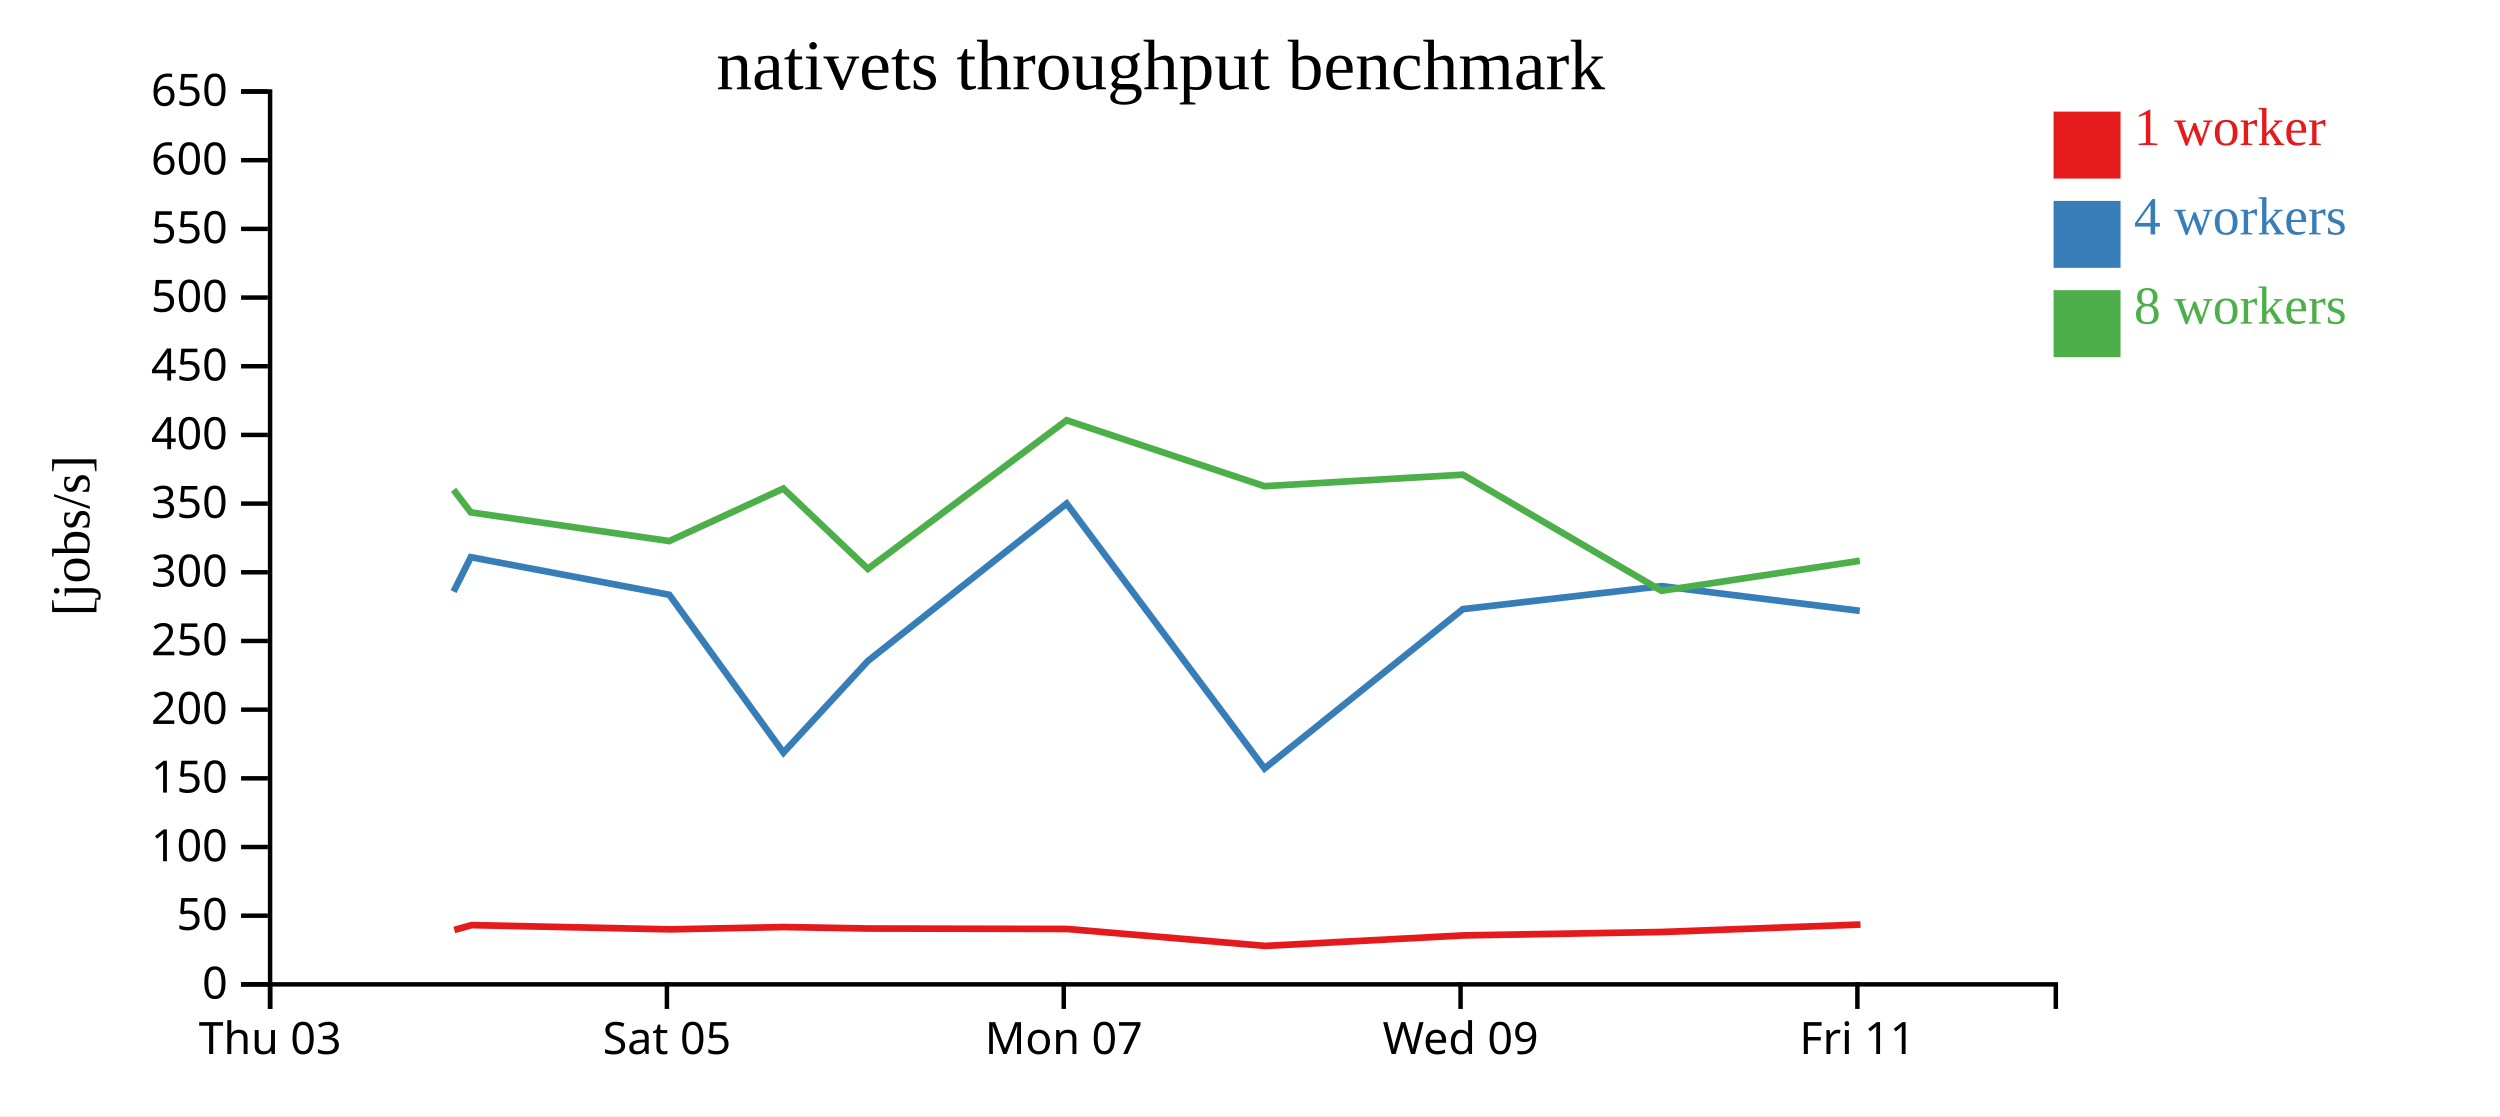
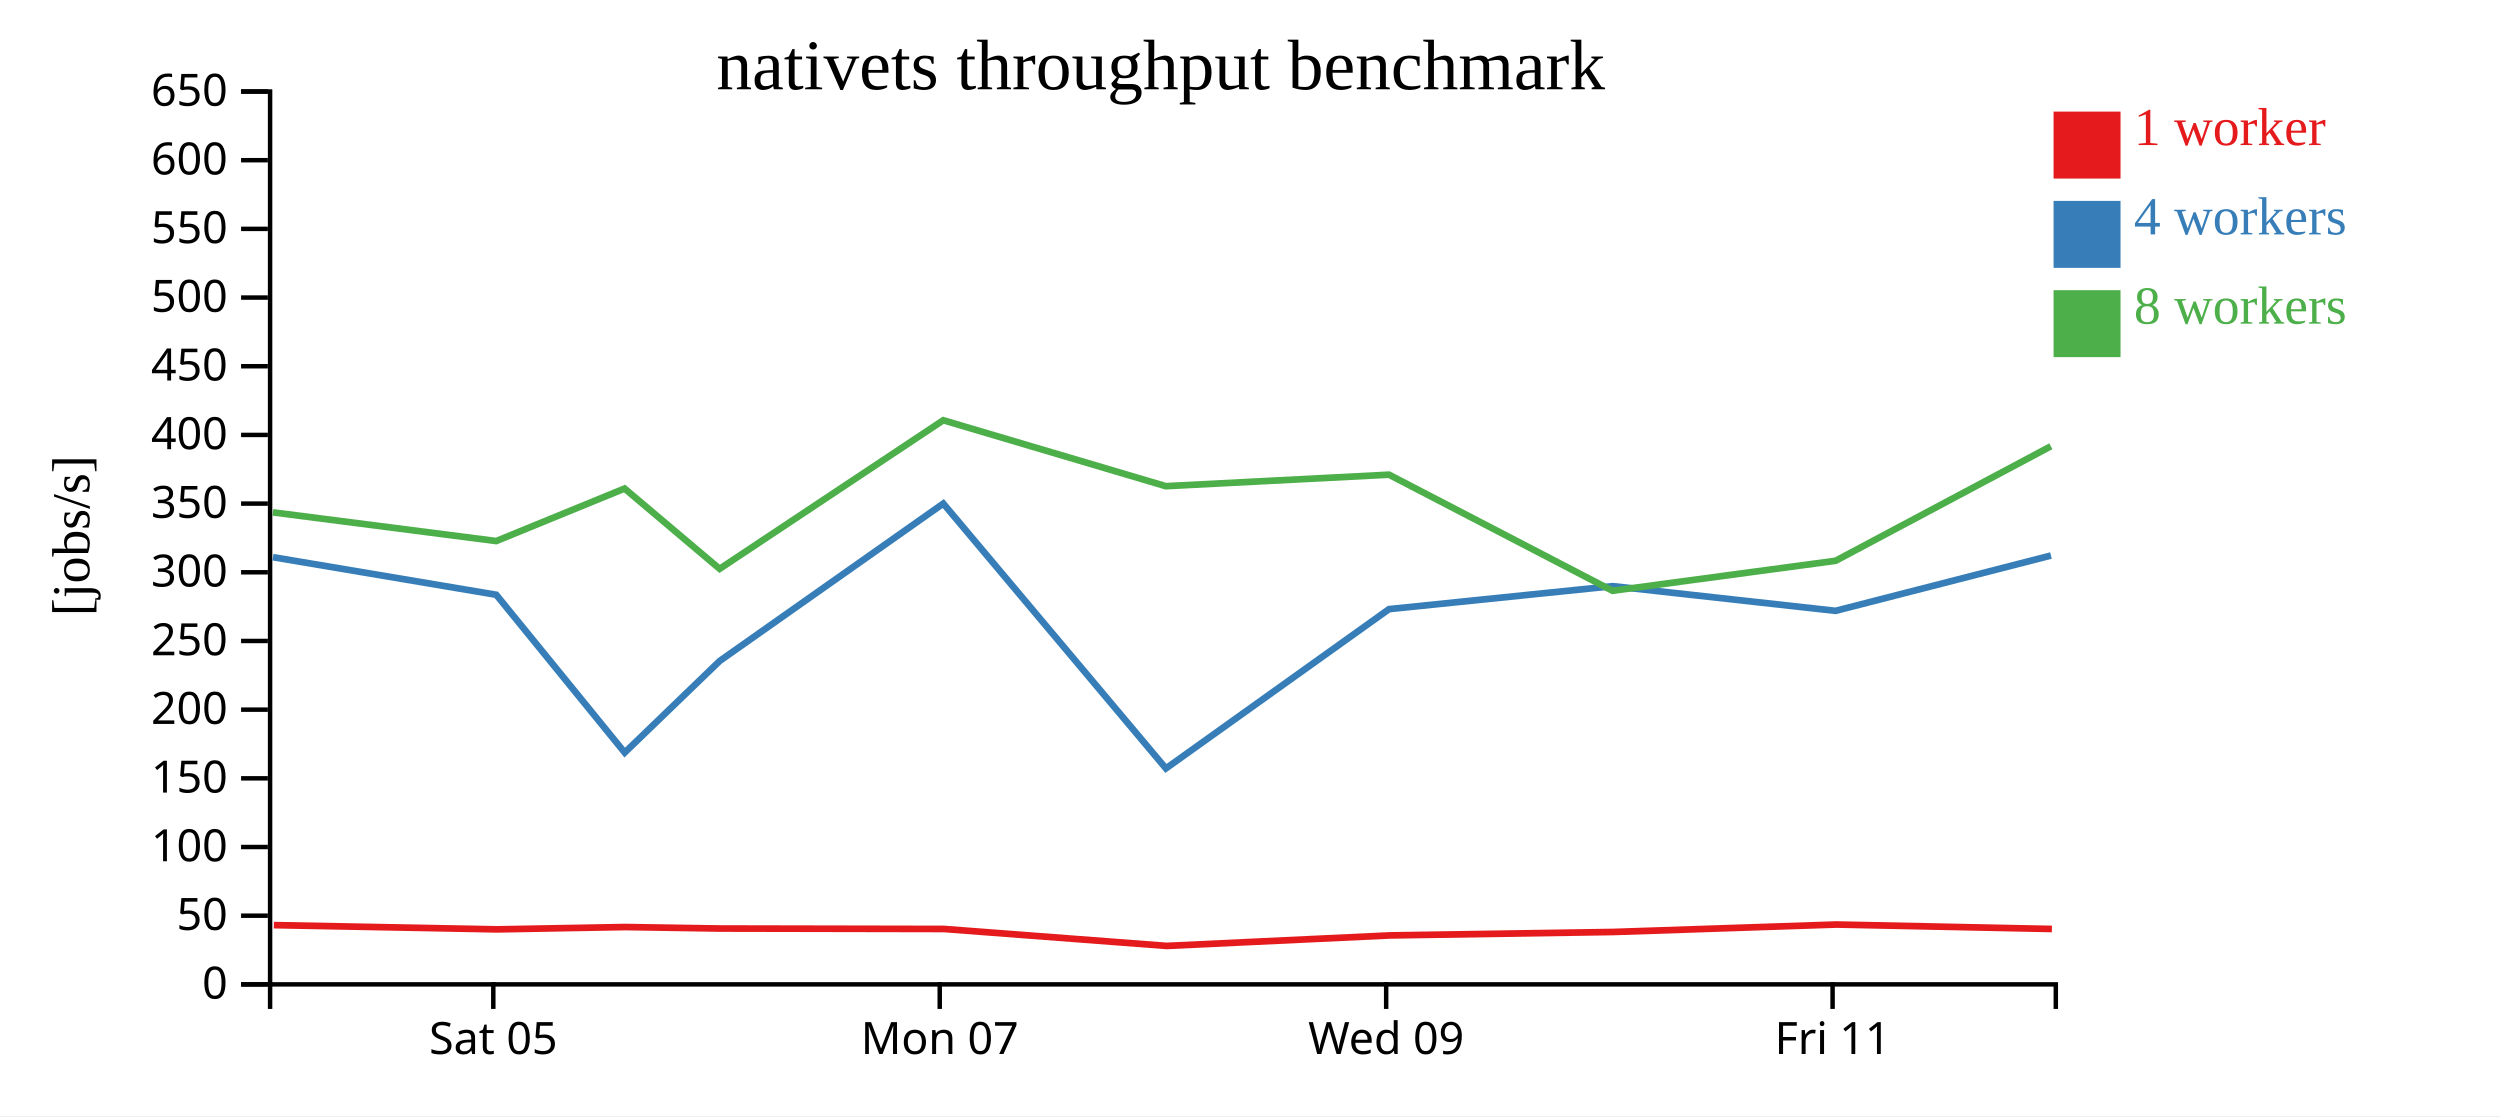
<svg xmlns="http://www.w3.org/2000/svg" width="560" height="250">
  <rect width="100%" height="100%" fill="white" />
  <g transform="translate(60,20)">
    <g transform="translate(0,200)" fill="none" font-size="10" font-family="sans-serif" text-anchor="middle">
      <path class="domain" stroke="currentColor" d="M0.5,6V0.5H400.5V6" />
-       <g class="tick" opacity="1" transform="translate(0.5,0)">
-         <line stroke="currentColor" y2="6" />
-         <text fill="currentColor" y="9" dy="0.71em">Thu 03</text>
-       </g>
-       <g class="tick" opacity="1" transform="translate(89.38889,0)">
+       <g class="tick" opacity="1" transform="translate(50.5,0)">
        <line stroke="currentColor" y2="6" />
        <text fill="currentColor" y="9" dy="0.71em">Sat 05</text>
      </g>
-       <g class="tick" opacity="1" transform="translate(178.2778,0)">
+       <g class="tick" opacity="1" transform="translate(150.5,0)">
        <line stroke="currentColor" y2="6" />
        <text fill="currentColor" y="9" dy="0.71em">Mon 07</text>
      </g>
-       <g class="tick" opacity="1" transform="translate(267.1667,0)">
+       <g class="tick" opacity="1" transform="translate(250.5,0)">
        <line stroke="currentColor" y2="6" />
        <text fill="currentColor" y="9" dy="0.71em">Wed 09</text>
      </g>
-       <g class="tick" opacity="1" transform="translate(356.0556,0)">
+       <g class="tick" opacity="1" transform="translate(350.5,0)">
        <line stroke="currentColor" y2="6" />
        <text fill="currentColor" y="9" dy="0.71em">Fri 11</text>
      </g>
    </g>
    <g fill="none" font-size="10" font-family="sans-serif" text-anchor="end">
      <path class="domain" stroke="currentColor" d="M-6,200.5H0.5V0.5H-6" />
      <g class="tick" opacity="1" transform="translate(0,200.5)">
        <line stroke="currentColor" x2="-6" />
        <text fill="currentColor" x="-9" dy="0.32em">0</text>
      </g>
      <g class="tick" opacity="1" transform="translate(0,185.1154)">
        <line stroke="currentColor" x2="-6" />
        <text fill="currentColor" x="-9" dy="0.32em">50</text>
      </g>
      <g class="tick" opacity="1" transform="translate(0,169.7308)">
        <line stroke="currentColor" x2="-6" />
        <text fill="currentColor" x="-9" dy="0.32em">100</text>
      </g>
      <g class="tick" opacity="1" transform="translate(0,154.3462)">
        <line stroke="currentColor" x2="-6" />
        <text fill="currentColor" x="-9" dy="0.32em">150</text>
      </g>
      <g class="tick" opacity="1" transform="translate(0,138.9615)">
        <line stroke="currentColor" x2="-6" />
        <text fill="currentColor" x="-9" dy="0.32em">200</text>
      </g>
      <g class="tick" opacity="1" transform="translate(0,123.5769)">
        <line stroke="currentColor" x2="-6" />
        <text fill="currentColor" x="-9" dy="0.32em">250</text>
      </g>
      <g class="tick" opacity="1" transform="translate(0,108.1923)">
        <line stroke="currentColor" x2="-6" />
        <text fill="currentColor" x="-9" dy="0.32em">300</text>
      </g>
      <g class="tick" opacity="1" transform="translate(0,92.80769)">
        <line stroke="currentColor" x2="-6" />
        <text fill="currentColor" x="-9" dy="0.32em">350</text>
      </g>
      <g class="tick" opacity="1" transform="translate(0,77.42308)">
        <line stroke="currentColor" x2="-6" />
        <text fill="currentColor" x="-9" dy="0.32em">400</text>
      </g>
      <g class="tick" opacity="1" transform="translate(0,62.03846)">
        <line stroke="currentColor" x2="-6" />
        <text fill="currentColor" x="-9" dy="0.32em">450</text>
      </g>
      <g class="tick" opacity="1" transform="translate(0,46.65385)">
        <line stroke="currentColor" x2="-6" />
        <text fill="currentColor" x="-9" dy="0.32em">500</text>
      </g>
      <g class="tick" opacity="1" transform="translate(0,31.26923)">
        <line stroke="currentColor" x2="-6" />
        <text fill="currentColor" x="-9" dy="0.32em">550</text>
      </g>
      <g class="tick" opacity="1" transform="translate(0,15.88462)">
        <line stroke="currentColor" x2="-6" />
        <text fill="currentColor" x="-9" dy="0.32em">600</text>
      </g>
      <g class="tick" opacity="1" transform="translate(0,0.5)">
        <line stroke="currentColor" x2="-6" />
        <text fill="currentColor" x="-9" dy="0.32em">650</text>
      </g>
    </g>
    <text text-anchor="middle" style="font-size: 12px" transform="rotate(-90)" y="-40" x="-100">[jobs/s]</text>
    <text text-anchor="middle" style="font-size: 16px" y="0" x="200">nativets throughput benchmark</text>
-     <path class="line" fill="none" stroke="#e41a1c" stroke-width="1.5" d="M41.761,188.312L45.634,187.226L90.078,188.176L115.599,187.657L134.579,187.99L179.09,188.091L223.382,191.885L267.832,189.533L312.326,188.764L356.749,187.095" />
-     <path class="line" fill="none" stroke="#377eb8" stroke-width="1.5" d="M41.604,112.513L45.464,104.813L89.918,113.228L115.495,148.579L134.42,128.045L178.928,92.796L223.258,152.13L267.681,116.445L312.215,111.298L356.591,116.829" />
-     <path class="line" fill="none" stroke="#4daf4a" stroke-width="1.5" d="M41.59,89.703L45.447,94.77L89.914,101.196L115.469,89.432L134.397,107.419L178.922,74.137L223.236,88.906L267.682,86.328L312.174,112.33L356.601,105.616" />
+     <path class="line" fill="none" stroke="#e41a1c" stroke-width="1.5" d="M1.339,187.226L51.337,188.176L80.048,187.657L101.402,187.99L151.476,188.091L201.305,191.885L251.311,189.533L301.366,188.764L351.342,187.095L399.622,188.091" />
+     <path class="line" fill="none" stroke="#377eb8" stroke-width="1.5" d="M1.147,104.813L51.158,113.228L79.932,148.579L101.223,128.045L151.294,92.796L201.165,152.13L251.141,116.445L301.242,111.298L351.165,116.829L399.414,104.438" />
+     <path class="line" fill="none" stroke="#4daf4a" stroke-width="1.5" d="M1.128,94.77L51.153,101.196L79.903,89.432L101.196,107.419L151.288,74.137L201.141,88.906L251.142,86.328L301.196,112.33L351.176,105.616L399.392,79.964" />
    <rect class="dot" x="400" y="5" width="15" height="15" style="fill: #e41a1c;" />
    <rect class="dot" x="400" y="25" width="15" height="15" style="fill: #377eb8;" />
    <rect class="dot" x="400" y="45" width="15" height="15" style="fill: #4daf4a;" />
    <text class="label" x="418" y="12.5" style="fill: #e41a1c; alignment-baseline: middle;" text-anchor="left">1 worker</text>
    <text class="label" x="418" y="32.5" style="fill: #377eb8; alignment-baseline: middle;" text-anchor="left">4 workers</text>
    <text class="label" x="418" y="52.5" style="fill: #4daf4a; alignment-baseline: middle;" text-anchor="left">8 workers</text>
  </g>
</svg>
